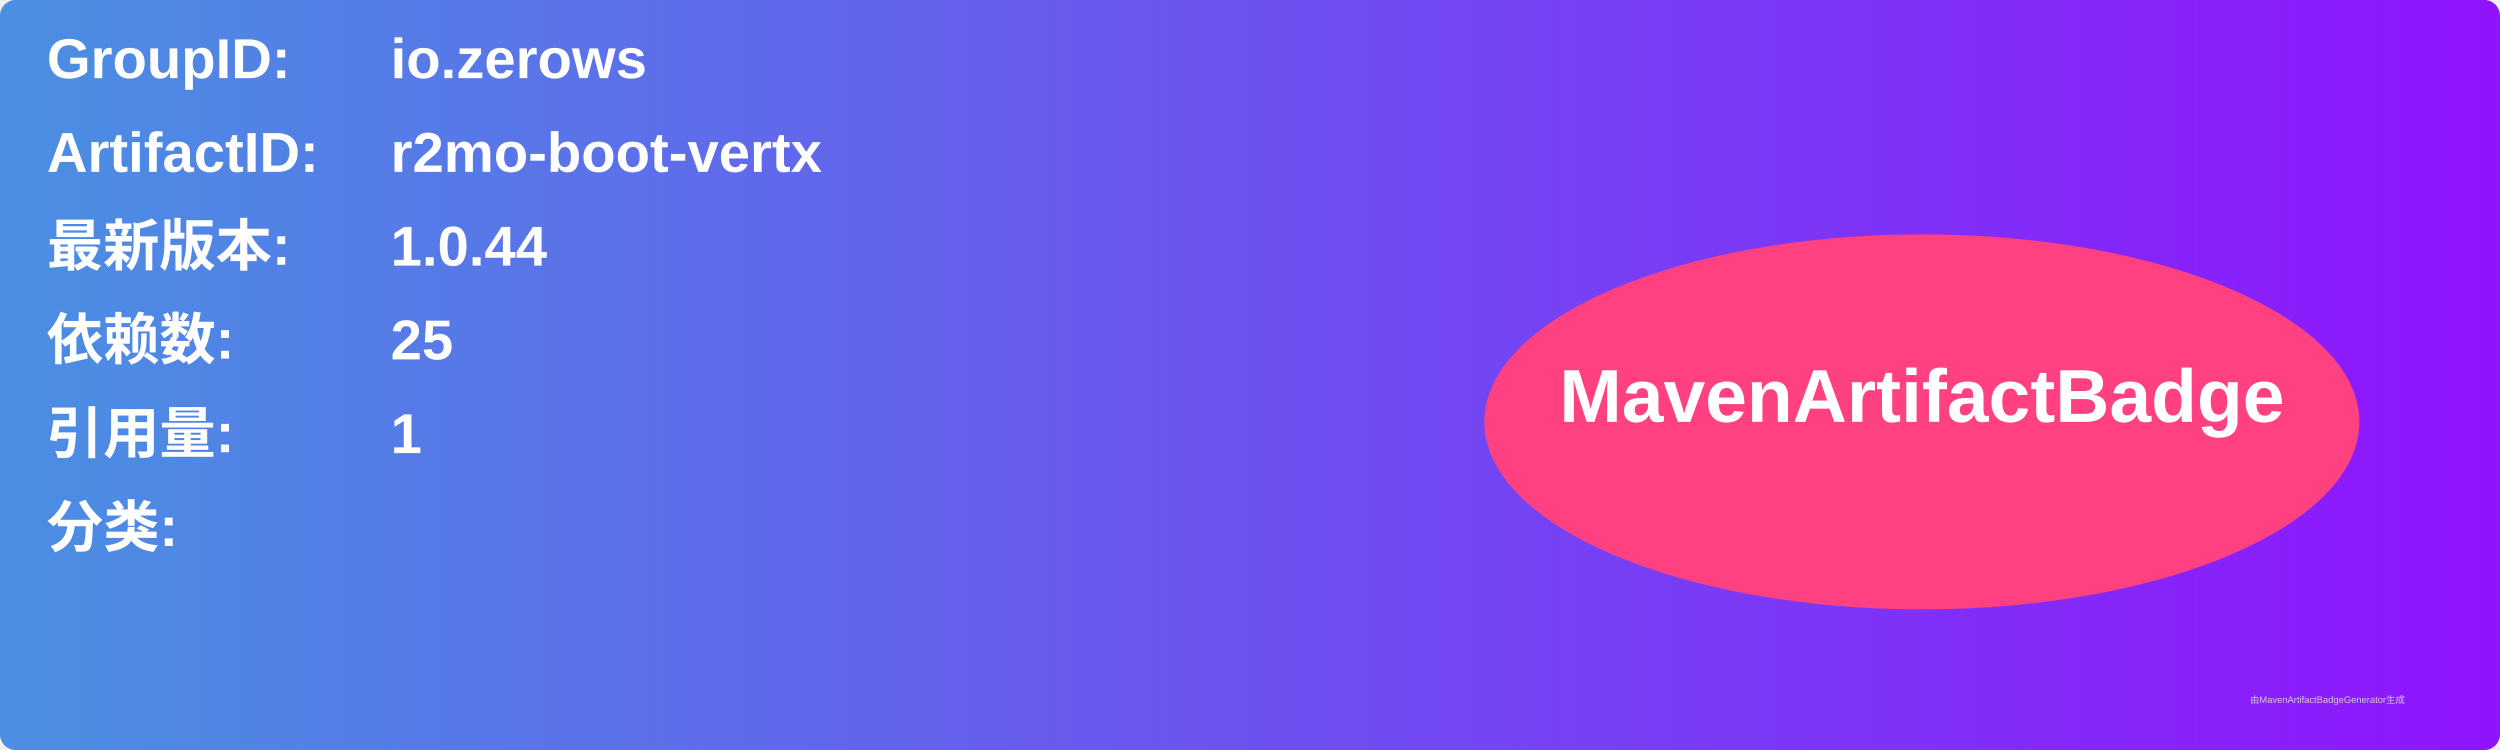
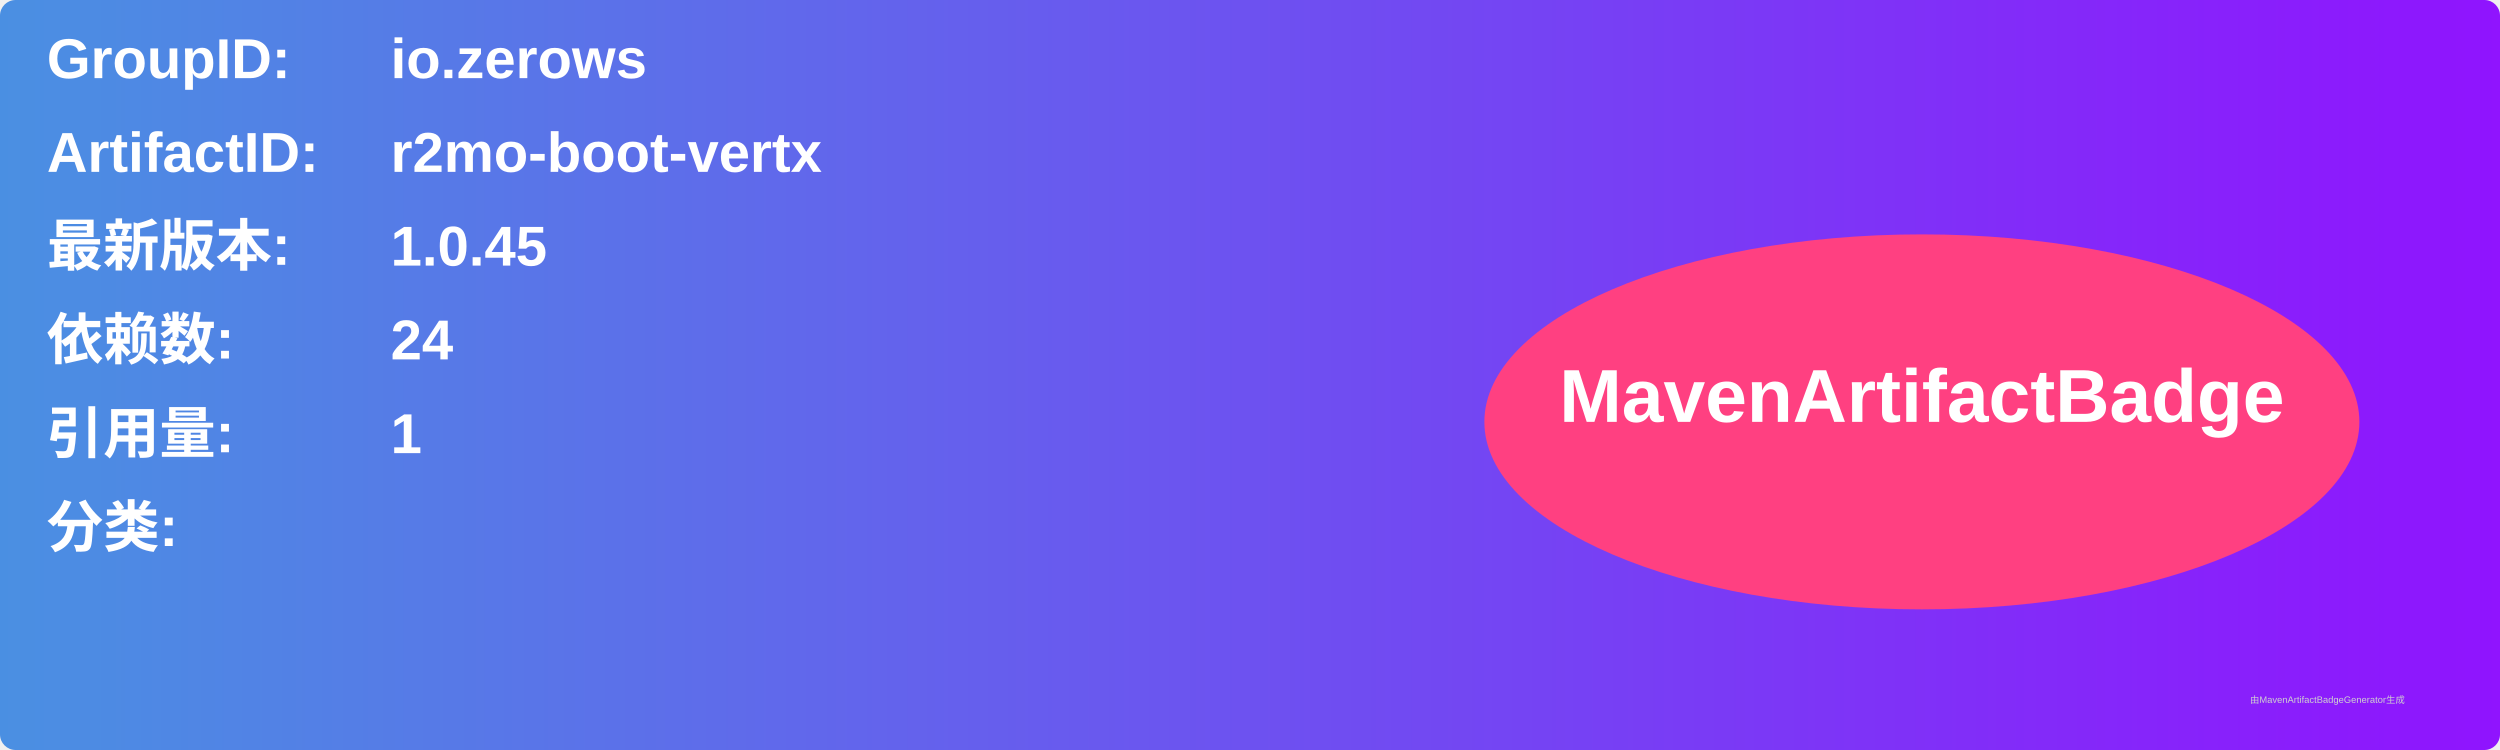
<svg xmlns="http://www.w3.org/2000/svg" width="800" height="240" viewBox="0 0 800 240">
  <linearGradient id="grad" x1="0%" y1="0%" x2="100%" y2="0%">
    <stop offset="0%" stop-color="#4a90e2" />
    <stop offset="100%" stop-color="#9013fe" />
  </linearGradient>
  <rect width="100%" height="100%" rx="5" ry="5" fill="url(#grad)" />
  <g transform="translate(15, 15)">
    <text x="0" y="10" font-family="Arial" font-size="18" fill="white" font-weight="bold" width="260">GroupID:</text>
    <text x="110" y="10" font-family="Arial" font-size="18" fill="white" font-weight="bold" width="460">io.zerows</text>
    <text x="0" y="40" font-family="Arial" font-size="18" fill="white" font-weight="bold" width="260">ArtifactID:</text>
    <text x="110" y="40" font-family="Arial" font-size="18" fill="white" font-weight="bold" width="460">r2mo-boot-vertx</text>
    <text x="0" y="70" font-family="Arial" font-size="18" fill="white" font-weight="bold">最新版本:</text>
    <text x="110" y="70" font-family="Arial" font-size="18" fill="white" font-weight="bold">
-       <tspan font-weight="bold">1.0.44</tspan>
+       <tspan font-weight="bold">1.0.45</tspan>
    </text>
    <text x="0" y="100" font-family="Arial" font-size="18" fill="white" font-weight="bold">依赖数: </text>
    <text x="110" y="100" font-family="Arial" font-size="18" fill="white">
-       <tspan font-weight="bold">25</tspan>
+       <tspan font-weight="bold">24</tspan>
    </text>
    <text x="0" y="130" font-family="Arial" font-size="18" fill="white" font-weight="bold">引用量: </text>
    <text x="110" y="130" font-family="Arial" font-size="18" fill="white">
      <tspan font-weight="bold">1</tspan>
    </text>
    <text x="0" y="160" font-family="Arial" font-size="18" fill="white" font-weight="bold">分类:</text>
    <text x="10" y="190" font-family="Arial" font-size="10" fill="white">
      <tspan font-weight="bold" />
    </text>
    <ellipse cx="600" cy="120" rx="140" ry="60" fill="#ff4081" />
    <text x="600" y="120" text-anchor="middle" font-family="Arial" font-size="24" fill="white" font-weight="bold">MavenArtifactBadge</text>
  </g>
  <text x="720" y="225" font-family="Arial" font-size="3" fill="#d0d0d0">由MavenArtifactBadgeGenerator生成</text>
</svg>
